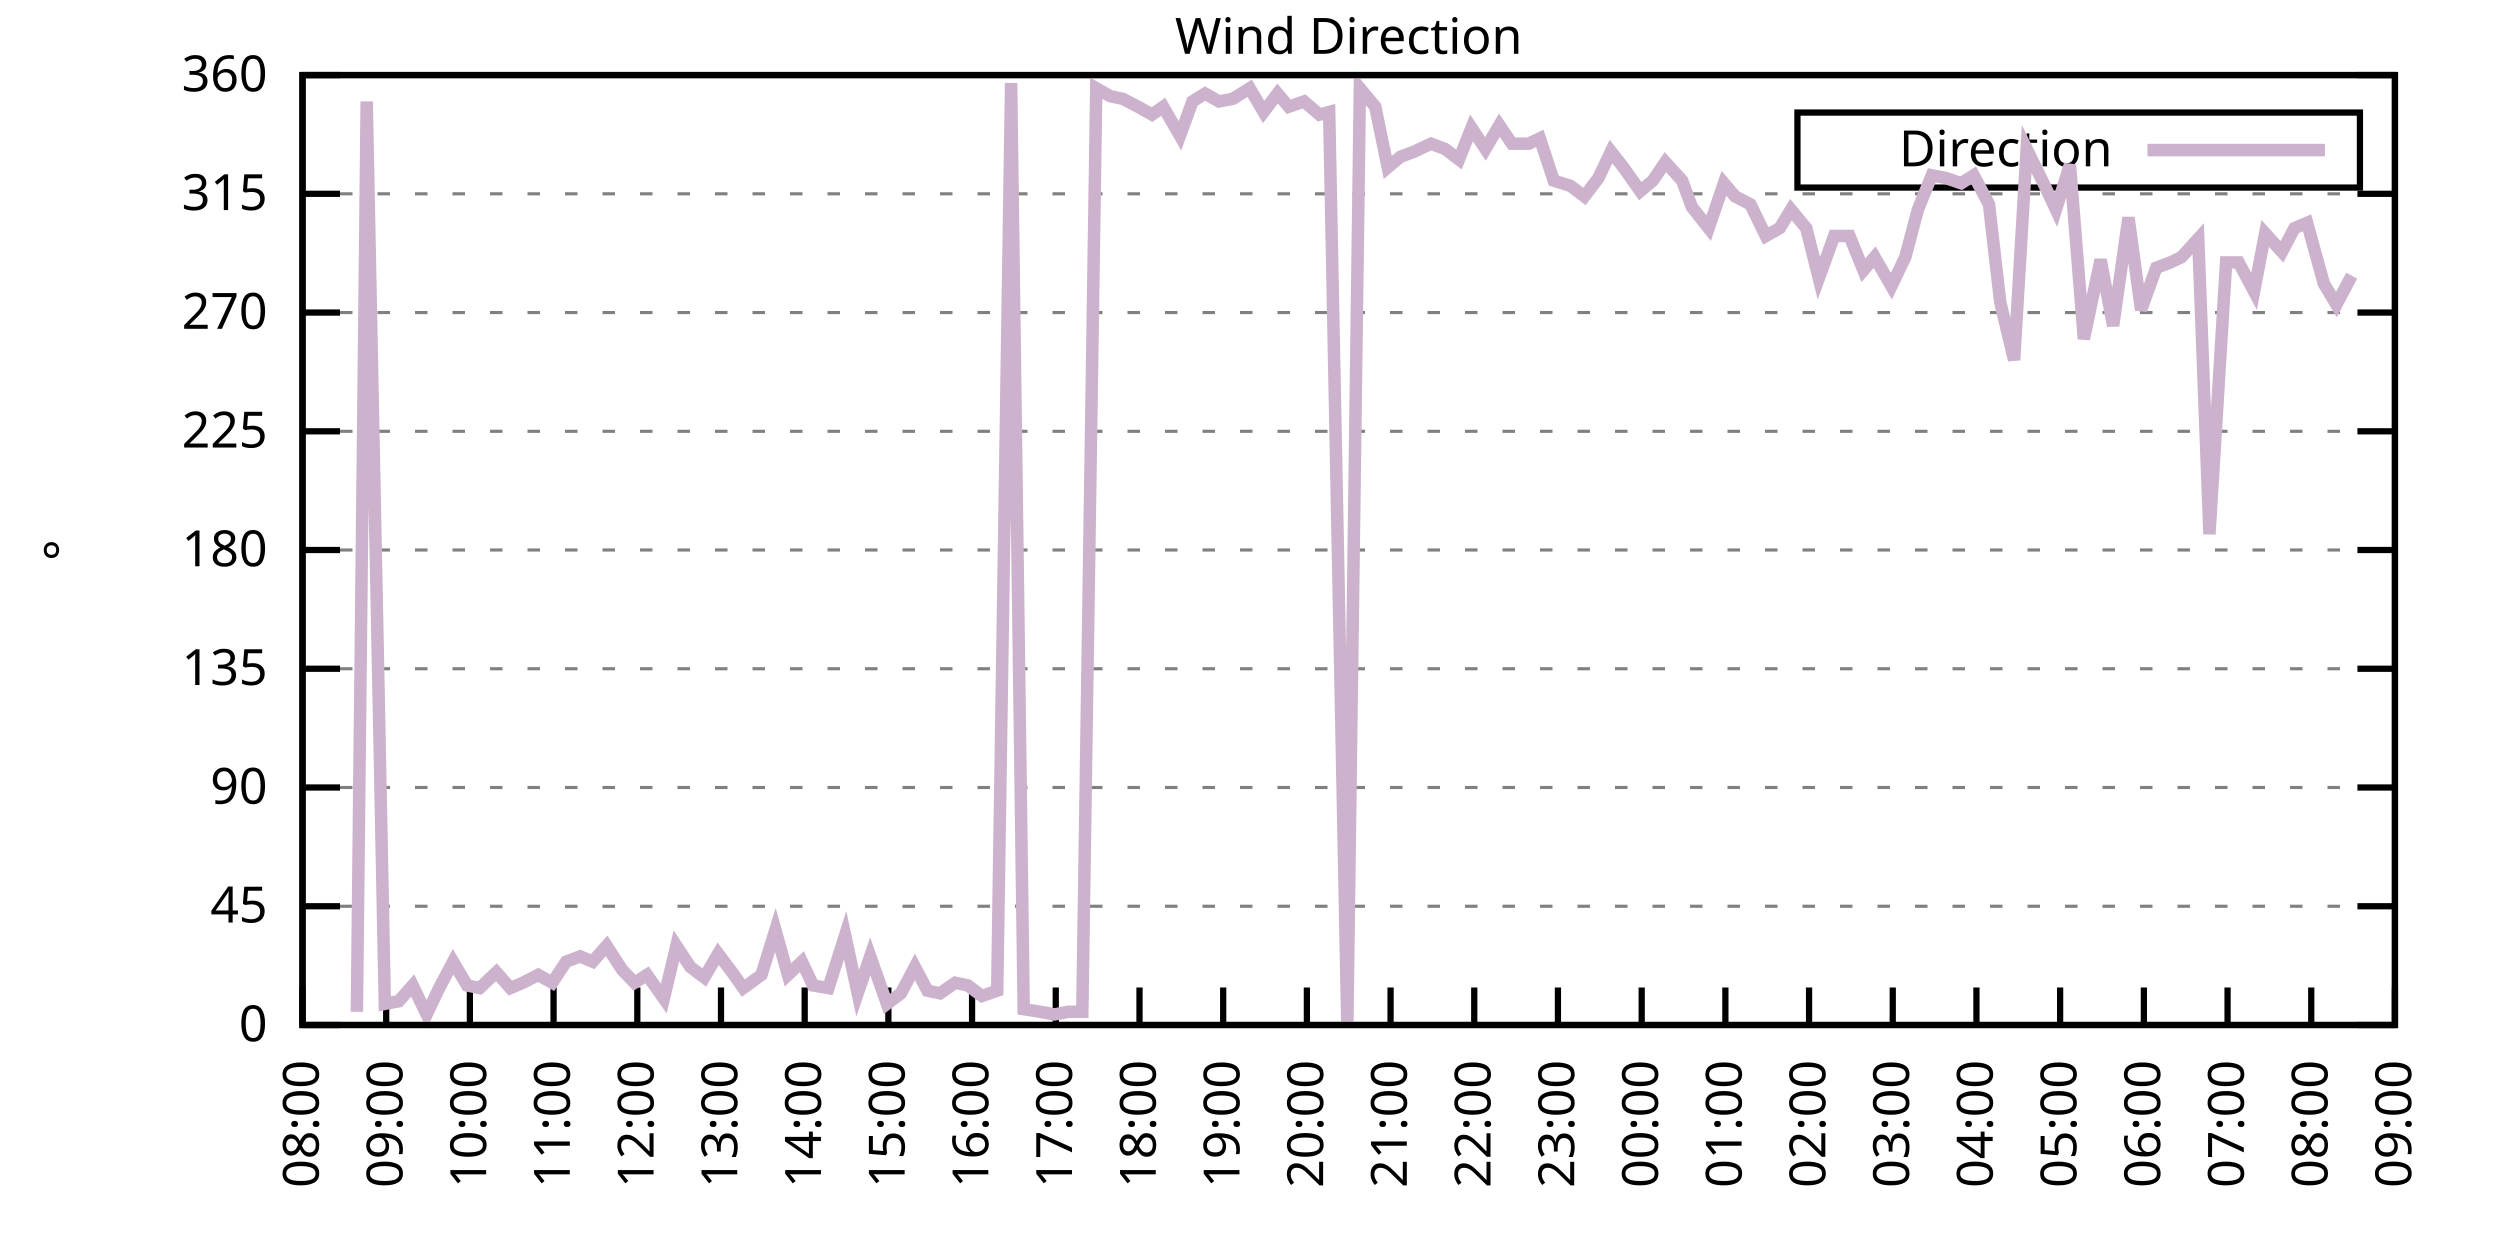
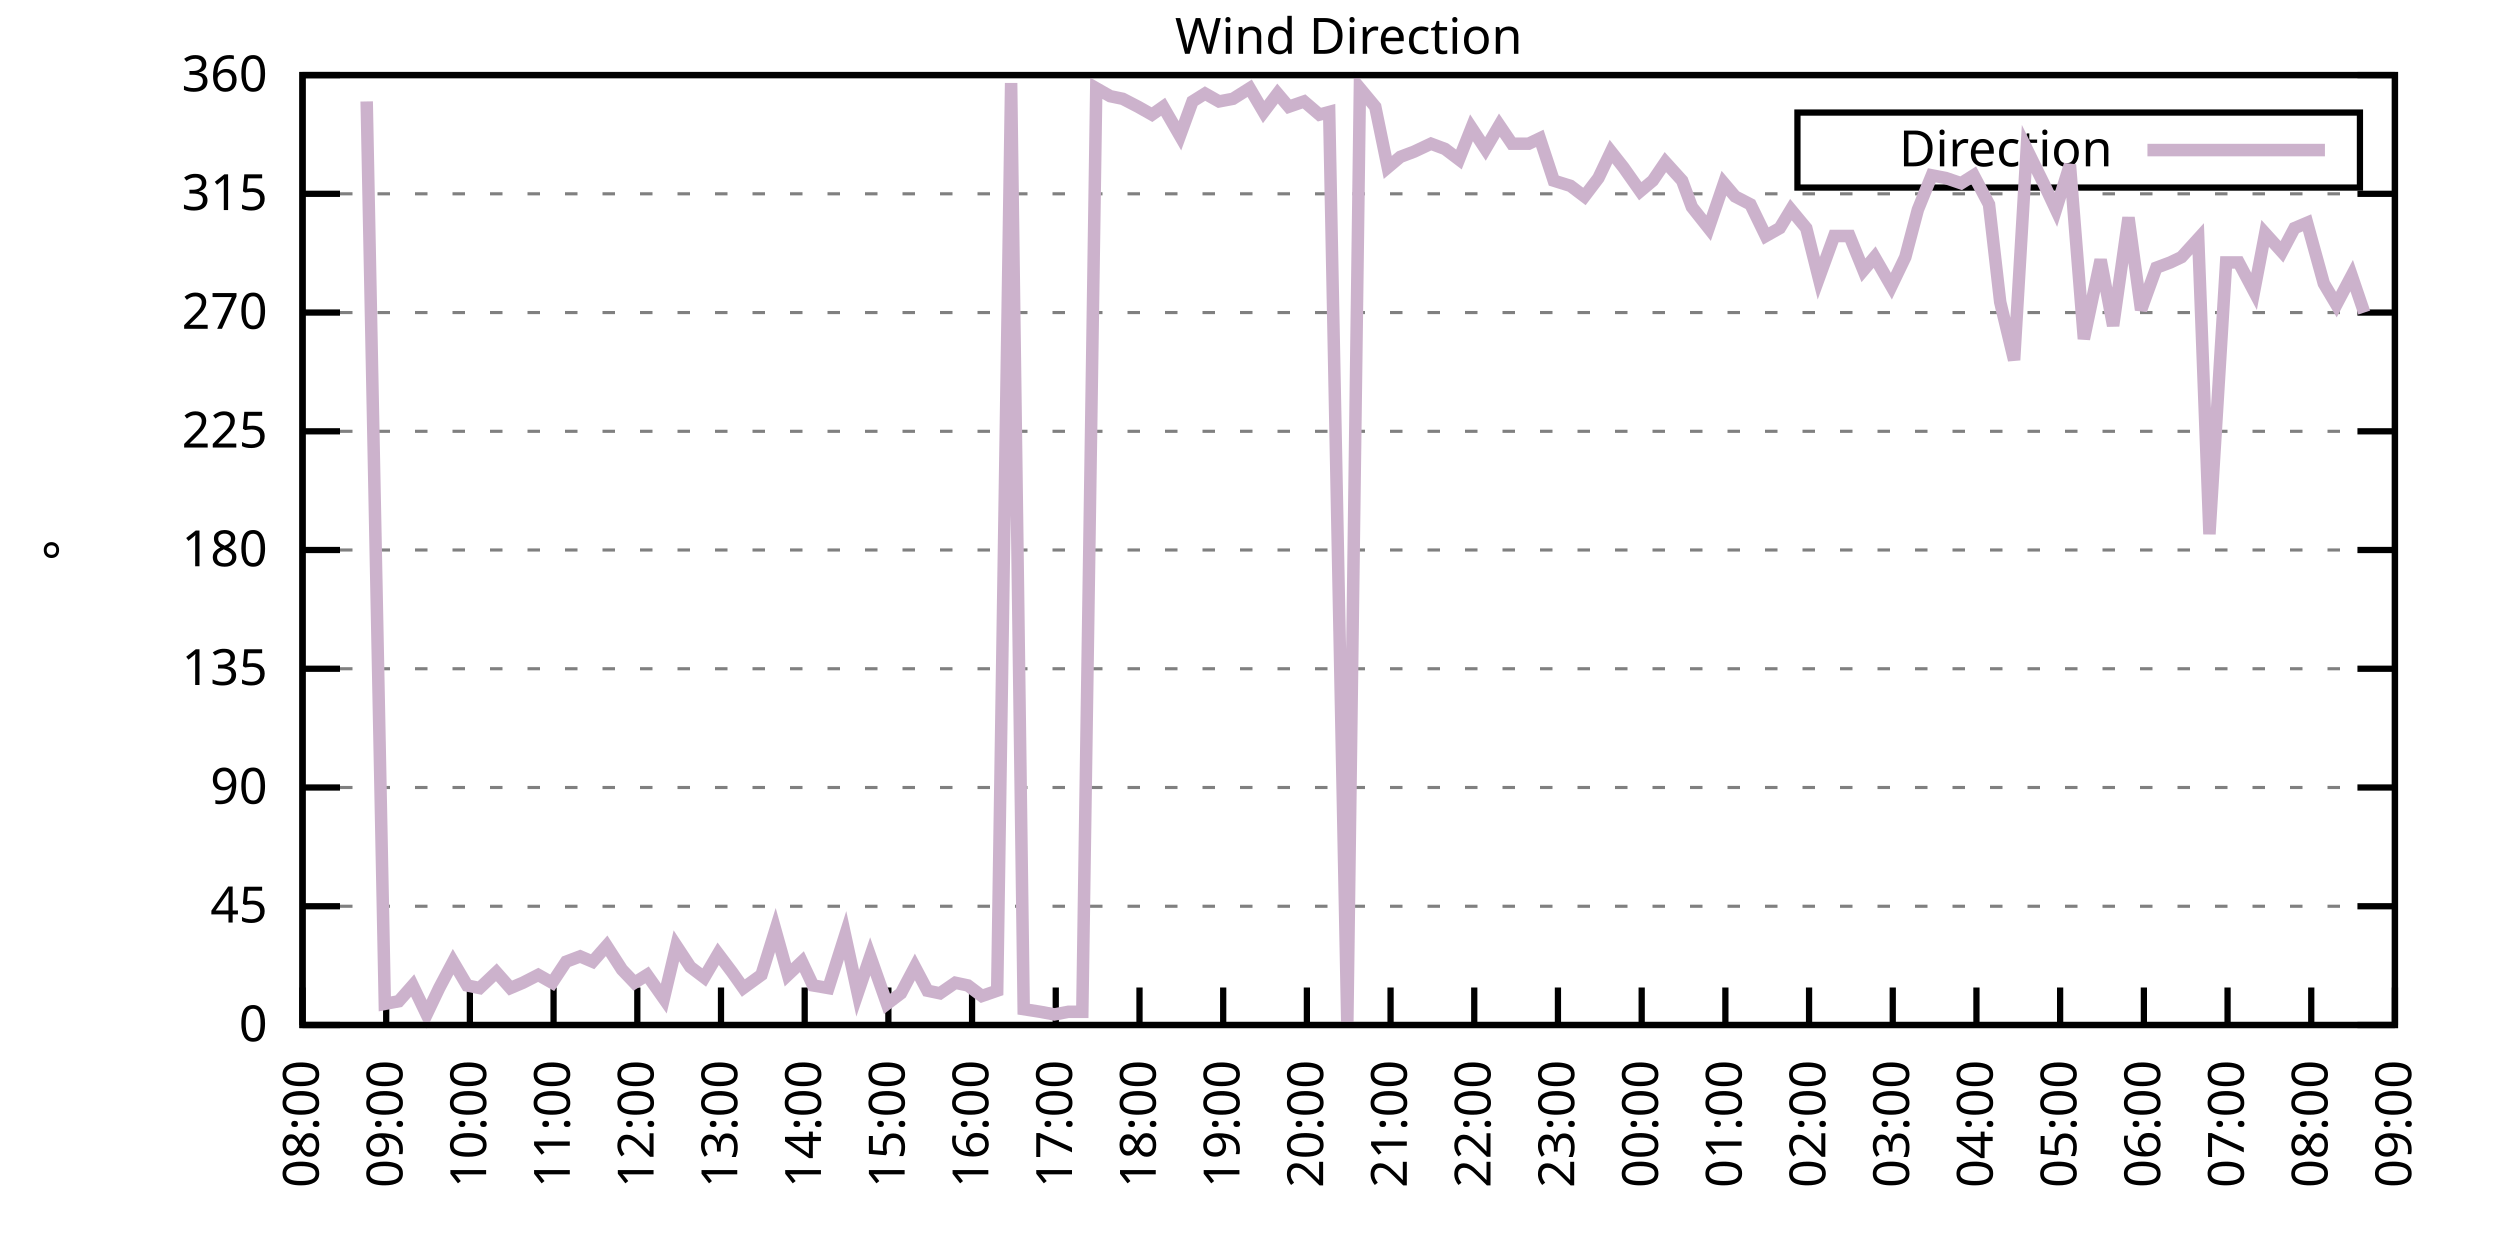
<svg xmlns="http://www.w3.org/2000/svg" xmlns:xlink="http://www.w3.org/1999/xlink" width="400" height="200" viewBox="0 0 400 200">
  <g id="gnuplot_canvas">
    <rect x="0" y="0" width="400" height="200" fill="none" />
    <defs>
      <circle id="gpDot" r="0.5" stroke-width="0.5" stroke="currentColor" />
      <path id="gpPt0" stroke-width="0.333" stroke="currentColor" d="M-1,0 h2 M0,-1 v2" />
      <path id="gpPt1" stroke-width="0.333" stroke="currentColor" d="M-1,-1 L1,1 M1,-1 L-1,1" />
      <path id="gpPt2" stroke-width="0.333" stroke="currentColor" d="M-1,0 L1,0 M0,-1 L0,1 M-1,-1 L1,1 M-1,1 L1,-1" />
      <rect id="gpPt3" stroke-width="0.333" stroke="currentColor" x="-1" y="-1" width="2" height="2" />
      <rect id="gpPt4" stroke-width="0.333" stroke="currentColor" fill="currentColor" x="-1" y="-1" width="2" height="2" />
      <circle id="gpPt5" stroke-width="0.333" stroke="currentColor" cx="0" cy="0" r="1" />
      <use xlink:href="#gpPt5" id="gpPt6" fill="currentColor" stroke="none" />
      <path id="gpPt7" stroke-width="0.333" stroke="currentColor" d="M0,-1.33 L-1.33,0.67 L1.33,0.67 z" />
      <use xlink:href="#gpPt7" id="gpPt8" fill="currentColor" stroke="none" />
      <use xlink:href="#gpPt7" id="gpPt9" stroke="currentColor" transform="rotate(180)" />
      <use xlink:href="#gpPt9" id="gpPt10" fill="currentColor" stroke="none" />
      <use xlink:href="#gpPt3" id="gpPt11" stroke="currentColor" transform="rotate(45)" />
      <use xlink:href="#gpPt11" id="gpPt12" fill="currentColor" stroke="none" />
      <path id="gpPt13" stroke-width="0.333" stroke="currentColor" d="M0,1.330 L1.265,0.411 L0.782,-1.067 L-0.782,-1.076 L-1.265,0.411 z" />
      <use xlink:href="#gpPt13" id="gpPt14" fill="currentColor" stroke="none" />
      <filter id="textbox" filterUnits="objectBoundingBox" x="0" y="0" height="1" width="1">
        <feFlood flood-color="white" flood-opacity="1" result="bgnd" />
        <feComposite in="SourceGraphic" in2="bgnd" operator="atop" />
      </filter>
      <filter id="greybox" filterUnits="objectBoundingBox" x="0" y="0" height="1" width="1">
        <feFlood flood-color="lightgrey" flood-opacity="1" result="grey" />
        <feComposite in="SourceGraphic" in2="grey" operator="atop" />
      </filter>
    </defs>
    <g fill="none" color="white" stroke="currentColor" stroke-width="1.00" stroke-linecap="butt" stroke-linejoin="miter">
</g>
    <g fill="none" color="black" stroke="currentColor" stroke-width="1.00" stroke-linecap="butt" stroke-linejoin="miter">
      <g stroke="none" shape-rendering="crispEdges">
        <polygon fill="rgb(255, 255, 255)" points="48.40,164.00 383.18,164.00 383.18,12.02 48.40,12.02 " />
      </g>
    </g>
    <g fill="none" color="black" stroke="currentColor" stroke-width="1.00" stroke-linecap="butt" stroke-linejoin="miter">
</g>
    <g fill="none" color="black" stroke="black" stroke-width="0.50" stroke-linecap="butt" stroke-linejoin="miter">
</g>
    <g fill="none" color="gray" stroke="currentColor" stroke-width="0.50" stroke-linecap="butt" stroke-linejoin="miter">
      <path stroke="gray" stroke-dasharray="2,4" class="gridline" d="M48.40,164.00 L383.19,164.00  " />
    </g>
    <g fill="none" color="gray" stroke="gray" stroke-width="1.00" stroke-linecap="butt" stroke-linejoin="miter">
</g>
    <g fill="none" color="black" stroke="currentColor" stroke-width="1.00" stroke-linecap="butt" stroke-linejoin="miter">
      <path stroke="black" d="M48.40,164.00 L54.40,164.00 M383.19,164.00 L377.19,164.00  " />
      <g transform="translate(42.80,166.60)" stroke="none" fill="black" font-family="Sans" font-size="8.00" text-anchor="end">
        <text>
          <tspan font-family="Sans"> 0</tspan>
        </text>
      </g>
    </g>
    <g fill="none" color="black" stroke="currentColor" stroke-width="1.00" stroke-linecap="butt" stroke-linejoin="miter">
</g>
    <g fill="none" color="black" stroke="black" stroke-width="0.50" stroke-linecap="butt" stroke-linejoin="miter">
</g>
    <g fill="none" color="gray" stroke="currentColor" stroke-width="0.50" stroke-linecap="butt" stroke-linejoin="miter">
      <path stroke="gray" stroke-dasharray="2,4" class="gridline" d="M48.40,145.00 L383.19,145.00  " />
    </g>
    <g fill="none" color="gray" stroke="gray" stroke-width="1.00" stroke-linecap="butt" stroke-linejoin="miter">
</g>
    <g fill="none" color="black" stroke="currentColor" stroke-width="1.00" stroke-linecap="butt" stroke-linejoin="miter">
      <path stroke="black" d="M48.40,145.00 L54.40,145.00 M383.19,145.00 L377.19,145.00  " />
      <g transform="translate(42.80,147.60)" stroke="none" fill="black" font-family="Sans" font-size="8.00" text-anchor="end">
        <text>
          <tspan font-family="Sans"> 45</tspan>
        </text>
      </g>
    </g>
    <g fill="none" color="black" stroke="currentColor" stroke-width="1.00" stroke-linecap="butt" stroke-linejoin="miter">
</g>
    <g fill="none" color="black" stroke="black" stroke-width="0.50" stroke-linecap="butt" stroke-linejoin="miter">
</g>
    <g fill="none" color="gray" stroke="currentColor" stroke-width="0.50" stroke-linecap="butt" stroke-linejoin="miter">
      <path stroke="gray" stroke-dasharray="2,4" class="gridline" d="M48.40,126.00 L383.19,126.00  " />
    </g>
    <g fill="none" color="gray" stroke="gray" stroke-width="1.00" stroke-linecap="butt" stroke-linejoin="miter">
</g>
    <g fill="none" color="black" stroke="currentColor" stroke-width="1.00" stroke-linecap="butt" stroke-linejoin="miter">
      <path stroke="black" d="M48.40,126.00 L54.40,126.00 M383.19,126.00 L377.19,126.00  " />
      <g transform="translate(42.80,128.60)" stroke="none" fill="black" font-family="Sans" font-size="8.00" text-anchor="end">
        <text>
          <tspan font-family="Sans"> 90</tspan>
        </text>
      </g>
    </g>
    <g fill="none" color="black" stroke="currentColor" stroke-width="1.00" stroke-linecap="butt" stroke-linejoin="miter">
</g>
    <g fill="none" color="black" stroke="black" stroke-width="0.50" stroke-linecap="butt" stroke-linejoin="miter">
</g>
    <g fill="none" color="gray" stroke="currentColor" stroke-width="0.50" stroke-linecap="butt" stroke-linejoin="miter">
      <path stroke="gray" stroke-dasharray="2,4" class="gridline" d="M48.40,107.00 L383.19,107.00  " />
    </g>
    <g fill="none" color="gray" stroke="gray" stroke-width="1.00" stroke-linecap="butt" stroke-linejoin="miter">
</g>
    <g fill="none" color="black" stroke="currentColor" stroke-width="1.00" stroke-linecap="butt" stroke-linejoin="miter">
      <path stroke="black" d="M48.40,107.00 L54.40,107.00 M383.19,107.00 L377.19,107.00  " />
      <g transform="translate(42.80,109.60)" stroke="none" fill="black" font-family="Sans" font-size="8.00" text-anchor="end">
        <text>
          <tspan font-family="Sans"> 135</tspan>
        </text>
      </g>
    </g>
    <g fill="none" color="black" stroke="currentColor" stroke-width="1.00" stroke-linecap="butt" stroke-linejoin="miter">
</g>
    <g fill="none" color="black" stroke="black" stroke-width="0.50" stroke-linecap="butt" stroke-linejoin="miter">
</g>
    <g fill="none" color="gray" stroke="currentColor" stroke-width="0.50" stroke-linecap="butt" stroke-linejoin="miter">
      <path stroke="gray" stroke-dasharray="2,4" class="gridline" d="M48.40,88.00 L383.19,88.00  " />
    </g>
    <g fill="none" color="gray" stroke="gray" stroke-width="1.00" stroke-linecap="butt" stroke-linejoin="miter">
</g>
    <g fill="none" color="black" stroke="currentColor" stroke-width="1.00" stroke-linecap="butt" stroke-linejoin="miter">
      <path stroke="black" d="M48.40,88.00 L54.40,88.00 M383.19,88.00 L377.19,88.00  " />
      <g transform="translate(42.80,90.60)" stroke="none" fill="black" font-family="Sans" font-size="8.00" text-anchor="end">
        <text>
          <tspan font-family="Sans"> 180</tspan>
        </text>
      </g>
    </g>
    <g fill="none" color="black" stroke="currentColor" stroke-width="1.00" stroke-linecap="butt" stroke-linejoin="miter">
</g>
    <g fill="none" color="black" stroke="black" stroke-width="0.50" stroke-linecap="butt" stroke-linejoin="miter">
</g>
    <g fill="none" color="gray" stroke="currentColor" stroke-width="0.50" stroke-linecap="butt" stroke-linejoin="miter">
      <path stroke="gray" stroke-dasharray="2,4" class="gridline" d="M48.40,69.01 L383.19,69.01  " />
    </g>
    <g fill="none" color="gray" stroke="gray" stroke-width="1.00" stroke-linecap="butt" stroke-linejoin="miter">
</g>
    <g fill="none" color="black" stroke="currentColor" stroke-width="1.00" stroke-linecap="butt" stroke-linejoin="miter">
      <path stroke="black" d="M48.40,69.01 L54.40,69.01 M383.19,69.01 L377.19,69.01  " />
      <g transform="translate(42.80,71.61)" stroke="none" fill="black" font-family="Sans" font-size="8.00" text-anchor="end">
        <text>
          <tspan font-family="Sans"> 225</tspan>
        </text>
      </g>
    </g>
    <g fill="none" color="black" stroke="currentColor" stroke-width="1.00" stroke-linecap="butt" stroke-linejoin="miter">
</g>
    <g fill="none" color="black" stroke="black" stroke-width="0.50" stroke-linecap="butt" stroke-linejoin="miter">
</g>
    <g fill="none" color="gray" stroke="currentColor" stroke-width="0.50" stroke-linecap="butt" stroke-linejoin="miter">
      <path stroke="gray" stroke-dasharray="2,4" class="gridline" d="M48.40,50.01 L383.19,50.01  " />
    </g>
    <g fill="none" color="gray" stroke="gray" stroke-width="1.00" stroke-linecap="butt" stroke-linejoin="miter">
</g>
    <g fill="none" color="black" stroke="currentColor" stroke-width="1.00" stroke-linecap="butt" stroke-linejoin="miter">
      <path stroke="black" d="M48.40,50.01 L54.40,50.01 M383.19,50.01 L377.19,50.01  " />
      <g transform="translate(42.80,52.61)" stroke="none" fill="black" font-family="Sans" font-size="8.00" text-anchor="end">
        <text>
          <tspan font-family="Sans"> 270</tspan>
        </text>
      </g>
    </g>
    <g fill="none" color="black" stroke="currentColor" stroke-width="1.00" stroke-linecap="butt" stroke-linejoin="miter">
</g>
    <g fill="none" color="black" stroke="black" stroke-width="0.50" stroke-linecap="butt" stroke-linejoin="miter">
</g>
    <g fill="none" color="gray" stroke="currentColor" stroke-width="0.50" stroke-linecap="butt" stroke-linejoin="miter">
      <path stroke="gray" stroke-dasharray="2,4" class="gridline" d="M48.40,31.01 L383.19,31.01  " />
    </g>
    <g fill="none" color="gray" stroke="gray" stroke-width="1.00" stroke-linecap="butt" stroke-linejoin="miter">
</g>
    <g fill="none" color="black" stroke="currentColor" stroke-width="1.00" stroke-linecap="butt" stroke-linejoin="miter">
      <path stroke="black" d="M48.40,31.01 L54.40,31.01 M383.19,31.01 L377.19,31.01  " />
      <g transform="translate(42.80,33.61)" stroke="none" fill="black" font-family="Sans" font-size="8.00" text-anchor="end">
        <text>
          <tspan font-family="Sans"> 315</tspan>
        </text>
      </g>
    </g>
    <g fill="none" color="black" stroke="currentColor" stroke-width="1.00" stroke-linecap="butt" stroke-linejoin="miter">
</g>
    <g fill="none" color="black" stroke="black" stroke-width="0.50" stroke-linecap="butt" stroke-linejoin="miter">
</g>
    <g fill="none" color="gray" stroke="currentColor" stroke-width="0.50" stroke-linecap="butt" stroke-linejoin="miter">
      <path stroke="gray" stroke-dasharray="2,4" class="gridline" d="M48.40,12.01 L383.19,12.01  " />
    </g>
    <g fill="none" color="gray" stroke="gray" stroke-width="1.00" stroke-linecap="butt" stroke-linejoin="miter">
</g>
    <g fill="none" color="black" stroke="currentColor" stroke-width="1.00" stroke-linecap="butt" stroke-linejoin="miter">
      <path stroke="black" d="M48.40,12.01 L54.40,12.01 M383.19,12.01 L377.19,12.01  " />
      <g transform="translate(42.80,14.61)" stroke="none" fill="black" font-family="Sans" font-size="8.00" text-anchor="end">
        <text>
          <tspan font-family="Sans"> 360</tspan>
        </text>
      </g>
    </g>
    <g fill="none" color="black" stroke="currentColor" stroke-width="1.00" stroke-linecap="butt" stroke-linejoin="miter">
      <path stroke="black" d="M48.40,164.00 L48.40,158.00  " />
      <g transform="translate(51.00,169.60) rotate(270.00)" stroke="none" fill="black" font-family="Sans" font-size="8.00" text-anchor="end">
        <text>
          <tspan font-family="Sans">08:00</tspan>
        </text>
      </g>
    </g>
    <g fill="none" color="black" stroke="currentColor" stroke-width="1.00" stroke-linecap="butt" stroke-linejoin="miter">
      <path stroke="black" d="M61.79,164.00 L61.79,158.00  " />
      <g transform="translate(64.39,169.60) rotate(270.00)" stroke="none" fill="black" font-family="Sans" font-size="8.00" text-anchor="end">
        <text>
          <tspan font-family="Sans">09:00</tspan>
        </text>
      </g>
    </g>
    <g fill="none" color="black" stroke="currentColor" stroke-width="1.00" stroke-linecap="butt" stroke-linejoin="miter">
      <path stroke="black" d="M75.18,164.00 L75.18,158.00  " />
      <g transform="translate(77.78,169.60) rotate(270.00)" stroke="none" fill="black" font-family="Sans" font-size="8.00" text-anchor="end">
        <text>
          <tspan font-family="Sans">10:00</tspan>
        </text>
      </g>
    </g>
    <g fill="none" color="black" stroke="currentColor" stroke-width="1.00" stroke-linecap="butt" stroke-linejoin="miter">
      <path stroke="black" d="M88.57,164.00 L88.57,158.00  " />
      <g transform="translate(91.17,169.60) rotate(270.00)" stroke="none" fill="black" font-family="Sans" font-size="8.00" text-anchor="end">
        <text>
          <tspan font-family="Sans">11:00</tspan>
        </text>
      </g>
    </g>
    <g fill="none" color="black" stroke="currentColor" stroke-width="1.00" stroke-linecap="butt" stroke-linejoin="miter">
      <path stroke="black" d="M101.97,164.00 L101.97,158.00  " />
      <g transform="translate(104.57,169.60) rotate(270.00)" stroke="none" fill="black" font-family="Sans" font-size="8.00" text-anchor="end">
        <text>
          <tspan font-family="Sans">12:00</tspan>
        </text>
      </g>
    </g>
    <g fill="none" color="black" stroke="currentColor" stroke-width="1.00" stroke-linecap="butt" stroke-linejoin="miter">
      <path stroke="black" d="M115.36,164.00 L115.36,158.00  " />
      <g transform="translate(117.96,169.60) rotate(270.00)" stroke="none" fill="black" font-family="Sans" font-size="8.00" text-anchor="end">
        <text>
          <tspan font-family="Sans">13:00</tspan>
        </text>
      </g>
    </g>
    <g fill="none" color="black" stroke="currentColor" stroke-width="1.00" stroke-linecap="butt" stroke-linejoin="miter">
      <path stroke="black" d="M128.75,164.00 L128.75,158.00  " />
      <g transform="translate(131.35,169.60) rotate(270.00)" stroke="none" fill="black" font-family="Sans" font-size="8.00" text-anchor="end">
        <text>
          <tspan font-family="Sans">14:00</tspan>
        </text>
      </g>
    </g>
    <g fill="none" color="black" stroke="currentColor" stroke-width="1.00" stroke-linecap="butt" stroke-linejoin="miter">
      <path stroke="black" d="M142.14,164.00 L142.14,158.00  " />
      <g transform="translate(144.74,169.60) rotate(270.00)" stroke="none" fill="black" font-family="Sans" font-size="8.00" text-anchor="end">
        <text>
          <tspan font-family="Sans">15:00</tspan>
        </text>
      </g>
    </g>
    <g fill="none" color="black" stroke="currentColor" stroke-width="1.00" stroke-linecap="butt" stroke-linejoin="miter">
      <path stroke="black" d="M155.53,164.00 L155.53,158.00  " />
      <g transform="translate(158.13,169.60) rotate(270.00)" stroke="none" fill="black" font-family="Sans" font-size="8.00" text-anchor="end">
        <text>
          <tspan font-family="Sans">16:00</tspan>
        </text>
      </g>
    </g>
    <g fill="none" color="black" stroke="currentColor" stroke-width="1.00" stroke-linecap="butt" stroke-linejoin="miter">
      <path stroke="black" d="M168.92,164.00 L168.92,158.00  " />
      <g transform="translate(171.52,169.60) rotate(270.00)" stroke="none" fill="black" font-family="Sans" font-size="8.00" text-anchor="end">
        <text>
          <tspan font-family="Sans">17:00</tspan>
        </text>
      </g>
    </g>
    <g fill="none" color="black" stroke="currentColor" stroke-width="1.00" stroke-linecap="butt" stroke-linejoin="miter">
      <path stroke="black" d="M182.32,164.00 L182.32,158.00  " />
      <g transform="translate(184.92,169.60) rotate(270.00)" stroke="none" fill="black" font-family="Sans" font-size="8.00" text-anchor="end">
        <text>
          <tspan font-family="Sans">18:00</tspan>
        </text>
      </g>
    </g>
    <g fill="none" color="black" stroke="currentColor" stroke-width="1.00" stroke-linecap="butt" stroke-linejoin="miter">
      <path stroke="black" d="M195.71,164.00 L195.71,158.00  " />
      <g transform="translate(198.31,169.60) rotate(270.00)" stroke="none" fill="black" font-family="Sans" font-size="8.00" text-anchor="end">
        <text>
          <tspan font-family="Sans">19:00</tspan>
        </text>
      </g>
    </g>
    <g fill="none" color="black" stroke="currentColor" stroke-width="1.00" stroke-linecap="butt" stroke-linejoin="miter">
      <path stroke="black" d="M209.10,164.00 L209.10,158.00  " />
      <g transform="translate(211.70,169.60) rotate(270.00)" stroke="none" fill="black" font-family="Sans" font-size="8.00" text-anchor="end">
        <text>
          <tspan font-family="Sans">20:00</tspan>
        </text>
      </g>
    </g>
    <g fill="none" color="black" stroke="currentColor" stroke-width="1.00" stroke-linecap="butt" stroke-linejoin="miter">
      <path stroke="black" d="M222.49,164.00 L222.49,158.00  " />
      <g transform="translate(225.09,169.60) rotate(270.00)" stroke="none" fill="black" font-family="Sans" font-size="8.00" text-anchor="end">
        <text>
          <tspan font-family="Sans">21:00</tspan>
        </text>
      </g>
    </g>
    <g fill="none" color="black" stroke="currentColor" stroke-width="1.00" stroke-linecap="butt" stroke-linejoin="miter">
      <path stroke="black" d="M235.88,164.00 L235.88,158.00  " />
      <g transform="translate(238.48,169.60) rotate(270.00)" stroke="none" fill="black" font-family="Sans" font-size="8.00" text-anchor="end">
        <text>
          <tspan font-family="Sans">22:00</tspan>
        </text>
      </g>
    </g>
    <g fill="none" color="black" stroke="currentColor" stroke-width="1.00" stroke-linecap="butt" stroke-linejoin="miter">
      <path stroke="black" d="M249.27,164.00 L249.27,158.00  " />
      <g transform="translate(251.87,169.60) rotate(270.00)" stroke="none" fill="black" font-family="Sans" font-size="8.00" text-anchor="end">
        <text>
          <tspan font-family="Sans">23:00</tspan>
        </text>
      </g>
    </g>
    <g fill="none" color="black" stroke="currentColor" stroke-width="1.00" stroke-linecap="butt" stroke-linejoin="miter">
      <path stroke="black" d="M262.67,164.00 L262.67,158.00  " />
      <g transform="translate(265.27,169.60) rotate(270.00)" stroke="none" fill="black" font-family="Sans" font-size="8.00" text-anchor="end">
        <text>
          <tspan font-family="Sans">00:00</tspan>
        </text>
      </g>
    </g>
    <g fill="none" color="black" stroke="currentColor" stroke-width="1.00" stroke-linecap="butt" stroke-linejoin="miter">
      <path stroke="black" d="M276.06,164.00 L276.06,158.00  " />
      <g transform="translate(278.66,169.60) rotate(270.00)" stroke="none" fill="black" font-family="Sans" font-size="8.00" text-anchor="end">
        <text>
          <tspan font-family="Sans">01:00</tspan>
        </text>
      </g>
    </g>
    <g fill="none" color="black" stroke="currentColor" stroke-width="1.00" stroke-linecap="butt" stroke-linejoin="miter">
      <path stroke="black" d="M289.45,164.00 L289.45,158.00  " />
      <g transform="translate(292.05,169.60) rotate(270.00)" stroke="none" fill="black" font-family="Sans" font-size="8.00" text-anchor="end">
        <text>
          <tspan font-family="Sans">02:00</tspan>
        </text>
      </g>
    </g>
    <g fill="none" color="black" stroke="currentColor" stroke-width="1.00" stroke-linecap="butt" stroke-linejoin="miter">
      <path stroke="black" d="M302.84,164.00 L302.84,158.00  " />
      <g transform="translate(305.44,169.60) rotate(270.00)" stroke="none" fill="black" font-family="Sans" font-size="8.00" text-anchor="end">
        <text>
          <tspan font-family="Sans">03:00</tspan>
        </text>
      </g>
    </g>
    <g fill="none" color="black" stroke="currentColor" stroke-width="1.00" stroke-linecap="butt" stroke-linejoin="miter">
      <path stroke="black" d="M316.23,164.00 L316.23,158.00  " />
      <g transform="translate(318.83,169.60) rotate(270.00)" stroke="none" fill="black" font-family="Sans" font-size="8.00" text-anchor="end">
        <text>
          <tspan font-family="Sans">04:00</tspan>
        </text>
      </g>
    </g>
    <g fill="none" color="black" stroke="currentColor" stroke-width="1.00" stroke-linecap="butt" stroke-linejoin="miter">
      <path stroke="black" d="M329.62,164.00 L329.62,158.00  " />
      <g transform="translate(332.22,169.60) rotate(270.00)" stroke="none" fill="black" font-family="Sans" font-size="8.00" text-anchor="end">
        <text>
          <tspan font-family="Sans">05:00</tspan>
        </text>
      </g>
    </g>
    <g fill="none" color="black" stroke="currentColor" stroke-width="1.00" stroke-linecap="butt" stroke-linejoin="miter">
      <path stroke="black" d="M343.02,164.00 L343.02,158.00  " />
      <g transform="translate(345.62,169.60) rotate(270.00)" stroke="none" fill="black" font-family="Sans" font-size="8.00" text-anchor="end">
        <text>
          <tspan font-family="Sans">06:00</tspan>
        </text>
      </g>
    </g>
    <g fill="none" color="black" stroke="currentColor" stroke-width="1.00" stroke-linecap="butt" stroke-linejoin="miter">
      <path stroke="black" d="M356.41,164.00 L356.41,158.00  " />
      <g transform="translate(359.01,169.60) rotate(270.00)" stroke="none" fill="black" font-family="Sans" font-size="8.00" text-anchor="end">
        <text>
          <tspan font-family="Sans">07:00</tspan>
        </text>
      </g>
    </g>
    <g fill="none" color="black" stroke="currentColor" stroke-width="1.00" stroke-linecap="butt" stroke-linejoin="miter">
      <path stroke="black" d="M369.80,164.00 L369.80,158.00  " />
      <g transform="translate(372.40,169.60) rotate(270.00)" stroke="none" fill="black" font-family="Sans" font-size="8.00" text-anchor="end">
        <text>
          <tspan font-family="Sans">08:00</tspan>
        </text>
      </g>
    </g>
    <g fill="none" color="black" stroke="currentColor" stroke-width="1.00" stroke-linecap="butt" stroke-linejoin="miter">
      <path stroke="black" d="M383.19,164.00 L383.19,158.00  " />
      <g transform="translate(385.79,169.60) rotate(270.00)" stroke="none" fill="black" font-family="Sans" font-size="8.00" text-anchor="end">
        <text>
          <tspan font-family="Sans">09:00</tspan>
        </text>
      </g>
    </g>
    <g fill="none" color="black" stroke="currentColor" stroke-width="1.00" stroke-linecap="butt" stroke-linejoin="miter">
</g>
    <g fill="none" color="black" stroke="currentColor" stroke-width="1.00" stroke-linecap="butt" stroke-linejoin="miter">
      <path stroke="black" d="M48.40,12.01 L48.40,164.00 L383.19,164.00 L383.19,12.01 L48.40,12.01 Z  " />
    </g>
    <g fill="none" color="black" stroke="currentColor" stroke-width="1.00" stroke-linecap="butt" stroke-linejoin="miter">
</g>
    <g fill="none" color="black" stroke="currentColor" stroke-width="1.00" stroke-linecap="butt" stroke-linejoin="miter">
      <path stroke="black" d="M287.59,30.01 L287.59,18.01 L377.59,18.01 L377.59,30.01 L287.59,30.01 Z  " />
    </g>
    <g id="Wind_direction_plot_1">
      <g fill="none" color="white" stroke="black" stroke-width="2.00" stroke-linecap="butt" stroke-linejoin="miter">
</g>
      <g fill="none" color="black" stroke="currentColor" stroke-width="2.00" stroke-linecap="butt" stroke-linejoin="miter">
        <g transform="translate(337.99,26.61)" stroke="none" fill="black" font-family="Sans" font-size="8.00" text-anchor="end">
          <text>
            <tspan font-family="Sans">Direction</tspan>
          </text>
        </g>
      </g>
      <g fill="none" color="black" stroke="currentColor" stroke-width="2.00" stroke-linecap="butt" stroke-linejoin="miter">
-         <path stroke="rgb(204, 178, 204)" d="M343.59,24.01 L371.99,24.01 M57.10,161.89 L58.67,16.23 L61.57,160.62 L63.80,160.20 L66.03,157.67 L68.26,162.31   L70.27,158.09 L72.50,153.87 L74.74,157.67 L76.75,158.09 L79.42,155.56 L81.66,158.09 L83.66,157.24 L86.12,155.98   L88.35,157.24 L90.58,153.87 L92.82,153.02 L94.82,153.87 L97.06,151.33 L99.51,155.13 L101.52,157.24 L103.53,155.98   L106.21,159.78 L108.22,151.33 L110.45,154.71 L112.68,156.40 L114.91,152.60 L117.14,155.56 L118.93,158.09 L121.83,155.98   L124.06,148.80 L126.07,155.98 L128.30,153.87 L130.09,157.67 L132.54,158.09 L135.22,149.65 L137.23,158.93 L139.24,153.02   L141.92,160.62 L144.15,158.93 L146.38,154.71 L148.39,158.51 L150.40,158.93 L152.85,157.24 L154.86,157.67 L157.10,159.36   L159.55,158.51 L161.78,13.28 L163.79,161.47 L166.47,161.89 L168.70,162.31 L170.93,161.89 L173.17,161.89 L175.40,14.12   L177.63,15.39 L179.64,15.81 L182.09,17.08 L184.32,18.34 L186.11,17.08 L188.79,21.72 L190.80,16.23 L192.81,14.97   L195.04,16.23 L197.27,15.81 L199.95,14.12 L202.18,17.92 L204.41,14.97 L206.20,17.08 L208.65,16.23 L211.11,18.34   L212.67,17.92 L215.57,164.00 L217.58,14.12 L220.04,17.08 L222.04,26.79 L224.05,25.10 L226.29,24.25 L228.96,22.99   L231.20,23.83 L233.43,25.52 L235.44,20.45 L237.67,23.83 L239.90,20.03 L241.91,22.99 L244.59,22.99 L246.37,22.14   L248.60,28.90 L251.28,29.74 L253.51,31.43 L255.75,28.48 L257.76,24.25 L259.76,26.79 L262.44,30.59 L264.45,28.90   L266.46,25.94 L269.14,28.90 L270.70,33.12 L273.38,36.50 L275.83,29.32 L277.62,31.43 L280.07,32.70 L282.53,37.76   L284.76,36.50 L286.55,33.54 L289.00,36.50 L291.01,44.52 L293.47,37.76 L295.92,37.76 L298.15,43.25 L299.94,41.14   L302.62,45.79 L304.85,41.14 L306.86,33.54 L309.09,28.05 L311.32,28.48 L313.78,29.32 L315.79,28.05 L318.24,32.70   L320.03,48.32 L322.26,57.61 L324.27,23.83 L327.17,29.74 L328.95,33.54 L331.19,26.36 L333.42,54.23 L336.10,41.56   L338.10,52.12 L340.56,34.81 L342.57,49.59 L345.02,42.83 L347.26,41.99 L349.04,41.14 L351.72,38.19 L353.51,85.47   L356.18,41.99 L358.19,41.99 L360.65,46.63 L362.43,37.34 L365.11,40.30 L367.12,36.50 L369.13,35.65 L371.81,45.36   L373.82,48.74 L376.27,44.10  " />
+         <path stroke="rgb(204, 178, 204)" d="M343.59,24.01 L371.99,24.01 M58.67,16.23 L61.57,160.62 L63.80,160.20 L66.03,157.67 L68.26,162.31 L70.27,158.09   L72.50,153.87 L74.74,157.67 L76.75,158.09 L79.42,155.56 L81.66,158.09 L83.66,157.24 L86.12,155.98 L88.35,157.24   L90.58,153.87 L92.82,153.02 L94.82,153.87 L97.06,151.33 L99.51,155.13 L101.52,157.24 L103.53,155.98 L106.21,159.78   L108.22,151.33 L110.45,154.71 L112.68,156.40 L114.91,152.60 L117.14,155.56 L118.93,158.09 L121.83,155.98 L124.06,148.80   L126.07,155.98 L128.30,153.87 L130.09,157.67 L132.54,158.09 L135.22,149.65 L137.23,158.93 L139.24,153.02 L141.92,160.62   L144.15,158.93 L146.38,154.71 L148.39,158.51 L150.40,158.93 L152.85,157.24 L154.86,157.67 L157.10,159.36 L159.55,158.51   L161.78,13.28 L163.79,161.47 L166.47,161.89 L168.70,162.31 L170.93,161.89 L173.17,161.89 L175.40,14.12 L177.63,15.39   L179.64,15.81 L182.09,17.08 L184.32,18.34 L186.11,17.08 L188.79,21.72 L190.80,16.23 L192.81,14.97 L195.04,16.23   L197.27,15.81 L199.95,14.12 L202.18,17.92 L204.41,14.97 L206.20,17.08 L208.65,16.23 L211.11,18.34 L212.67,17.92   L215.57,164.00 L217.58,14.12 L220.04,17.08 L222.04,26.79 L224.05,25.10 L226.29,24.25 L228.96,22.99 L231.20,23.83   L233.43,25.52 L235.44,20.45 L237.67,23.83 L239.90,20.03 L241.91,22.99 L244.59,22.99 L246.37,22.14 L248.60,28.90   L251.28,29.74 L253.51,31.43 L255.75,28.48 L257.76,24.25 L259.76,26.79 L262.44,30.59 L264.45,28.90 L266.46,25.94   L269.14,28.90 L270.70,33.12 L273.38,36.50 L275.83,29.32 L277.62,31.43 L280.07,32.70 L282.53,37.76 L284.76,36.50   L286.55,33.54 L289.00,36.50 L291.01,44.52 L293.47,37.76 L295.92,37.76 L298.15,43.25 L299.94,41.14 L302.62,45.79   L304.85,41.14 L306.86,33.54 L309.09,28.05 L311.32,28.48 L313.78,29.32 L315.79,28.05 L318.24,32.70 L320.03,48.32   L322.26,57.61 L324.27,23.83 L327.17,29.74 L328.95,33.54 L331.19,26.36 L333.42,54.23 L336.10,41.56 L338.10,52.12   L340.56,34.81 L342.57,49.59 L345.02,42.83 L347.26,41.99 L349.04,41.14 L351.72,38.19 L353.51,85.47 L356.18,41.99   L358.19,41.99 L360.65,46.63 L362.43,37.34 L365.11,40.30 L367.12,36.50 L369.13,35.65 L371.81,45.36 L373.82,48.74   L376.27,44.10 L378.28,50.01  " />
      </g>
    </g>
    <g fill="none" color="black" stroke="currentColor" stroke-width="2.00" stroke-linecap="butt" stroke-linejoin="miter">
</g>
    <g fill="none" color="black" stroke="black" stroke-width="1.00" stroke-linecap="butt" stroke-linejoin="miter">
</g>
    <g fill="none" color="black" stroke="currentColor" stroke-width="1.00" stroke-linecap="butt" stroke-linejoin="miter">
      <path stroke="black" d="M48.40,12.01 L48.40,164.00 L383.19,164.00 L383.19,12.01 L48.40,12.01 Z  " />
      <g transform="translate(12.80,88.01) rotate(270.00)" stroke="none" fill="black" font-family="Sans" font-size="8.00" text-anchor="middle">
        <text>
          <tspan font-family="Sans">°</tspan>
        </text>
      </g>
    </g>
    <g fill="none" color="black" stroke="currentColor" stroke-width="1.00" stroke-linecap="butt" stroke-linejoin="miter">
</g>
    <g fill="none" color="black" stroke="currentColor" stroke-width="1.00" stroke-linecap="butt" stroke-linejoin="miter">
      <g transform="translate(215.79,8.61)" stroke="none" fill="black" font-family="Sans" font-size="8.00" text-anchor="middle">
        <text>
          <tspan font-family="Sans">Wind Direction</tspan>
        </text>
      </g>
    </g>
    <g fill="none" color="black" stroke="currentColor" stroke-width="1.00" stroke-linecap="butt" stroke-linejoin="miter">
</g>
  </g>
</svg>
